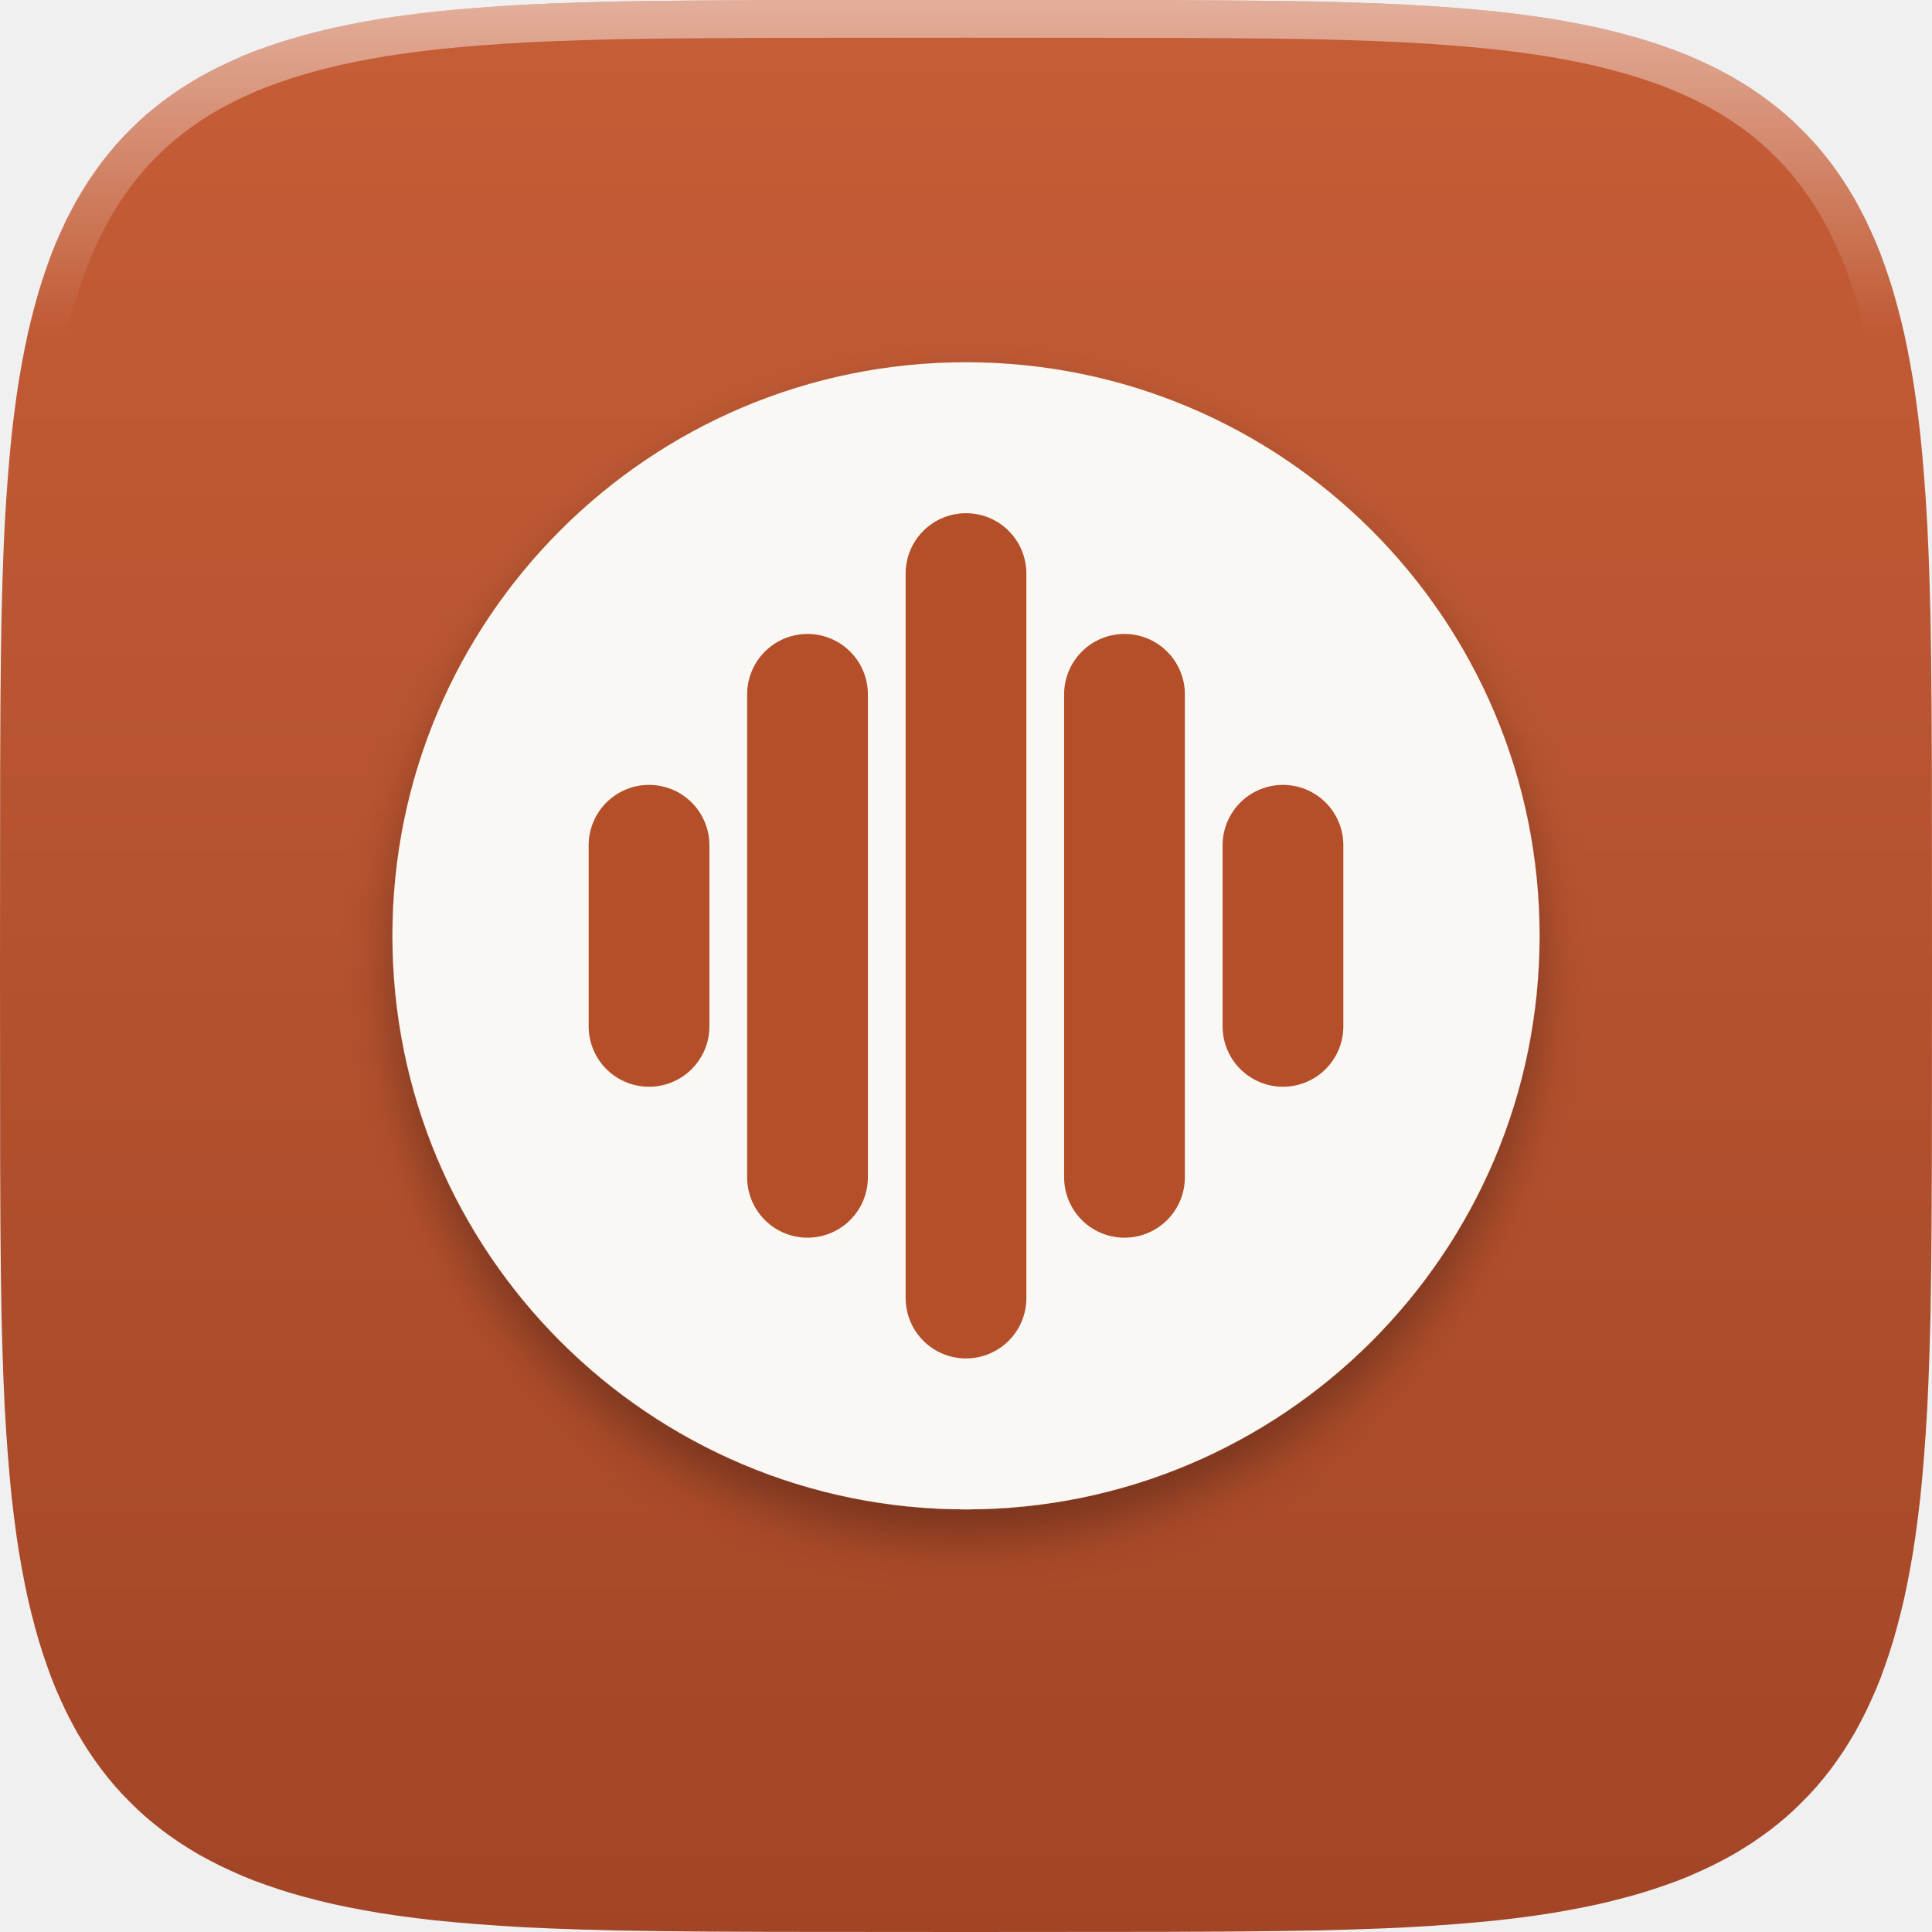
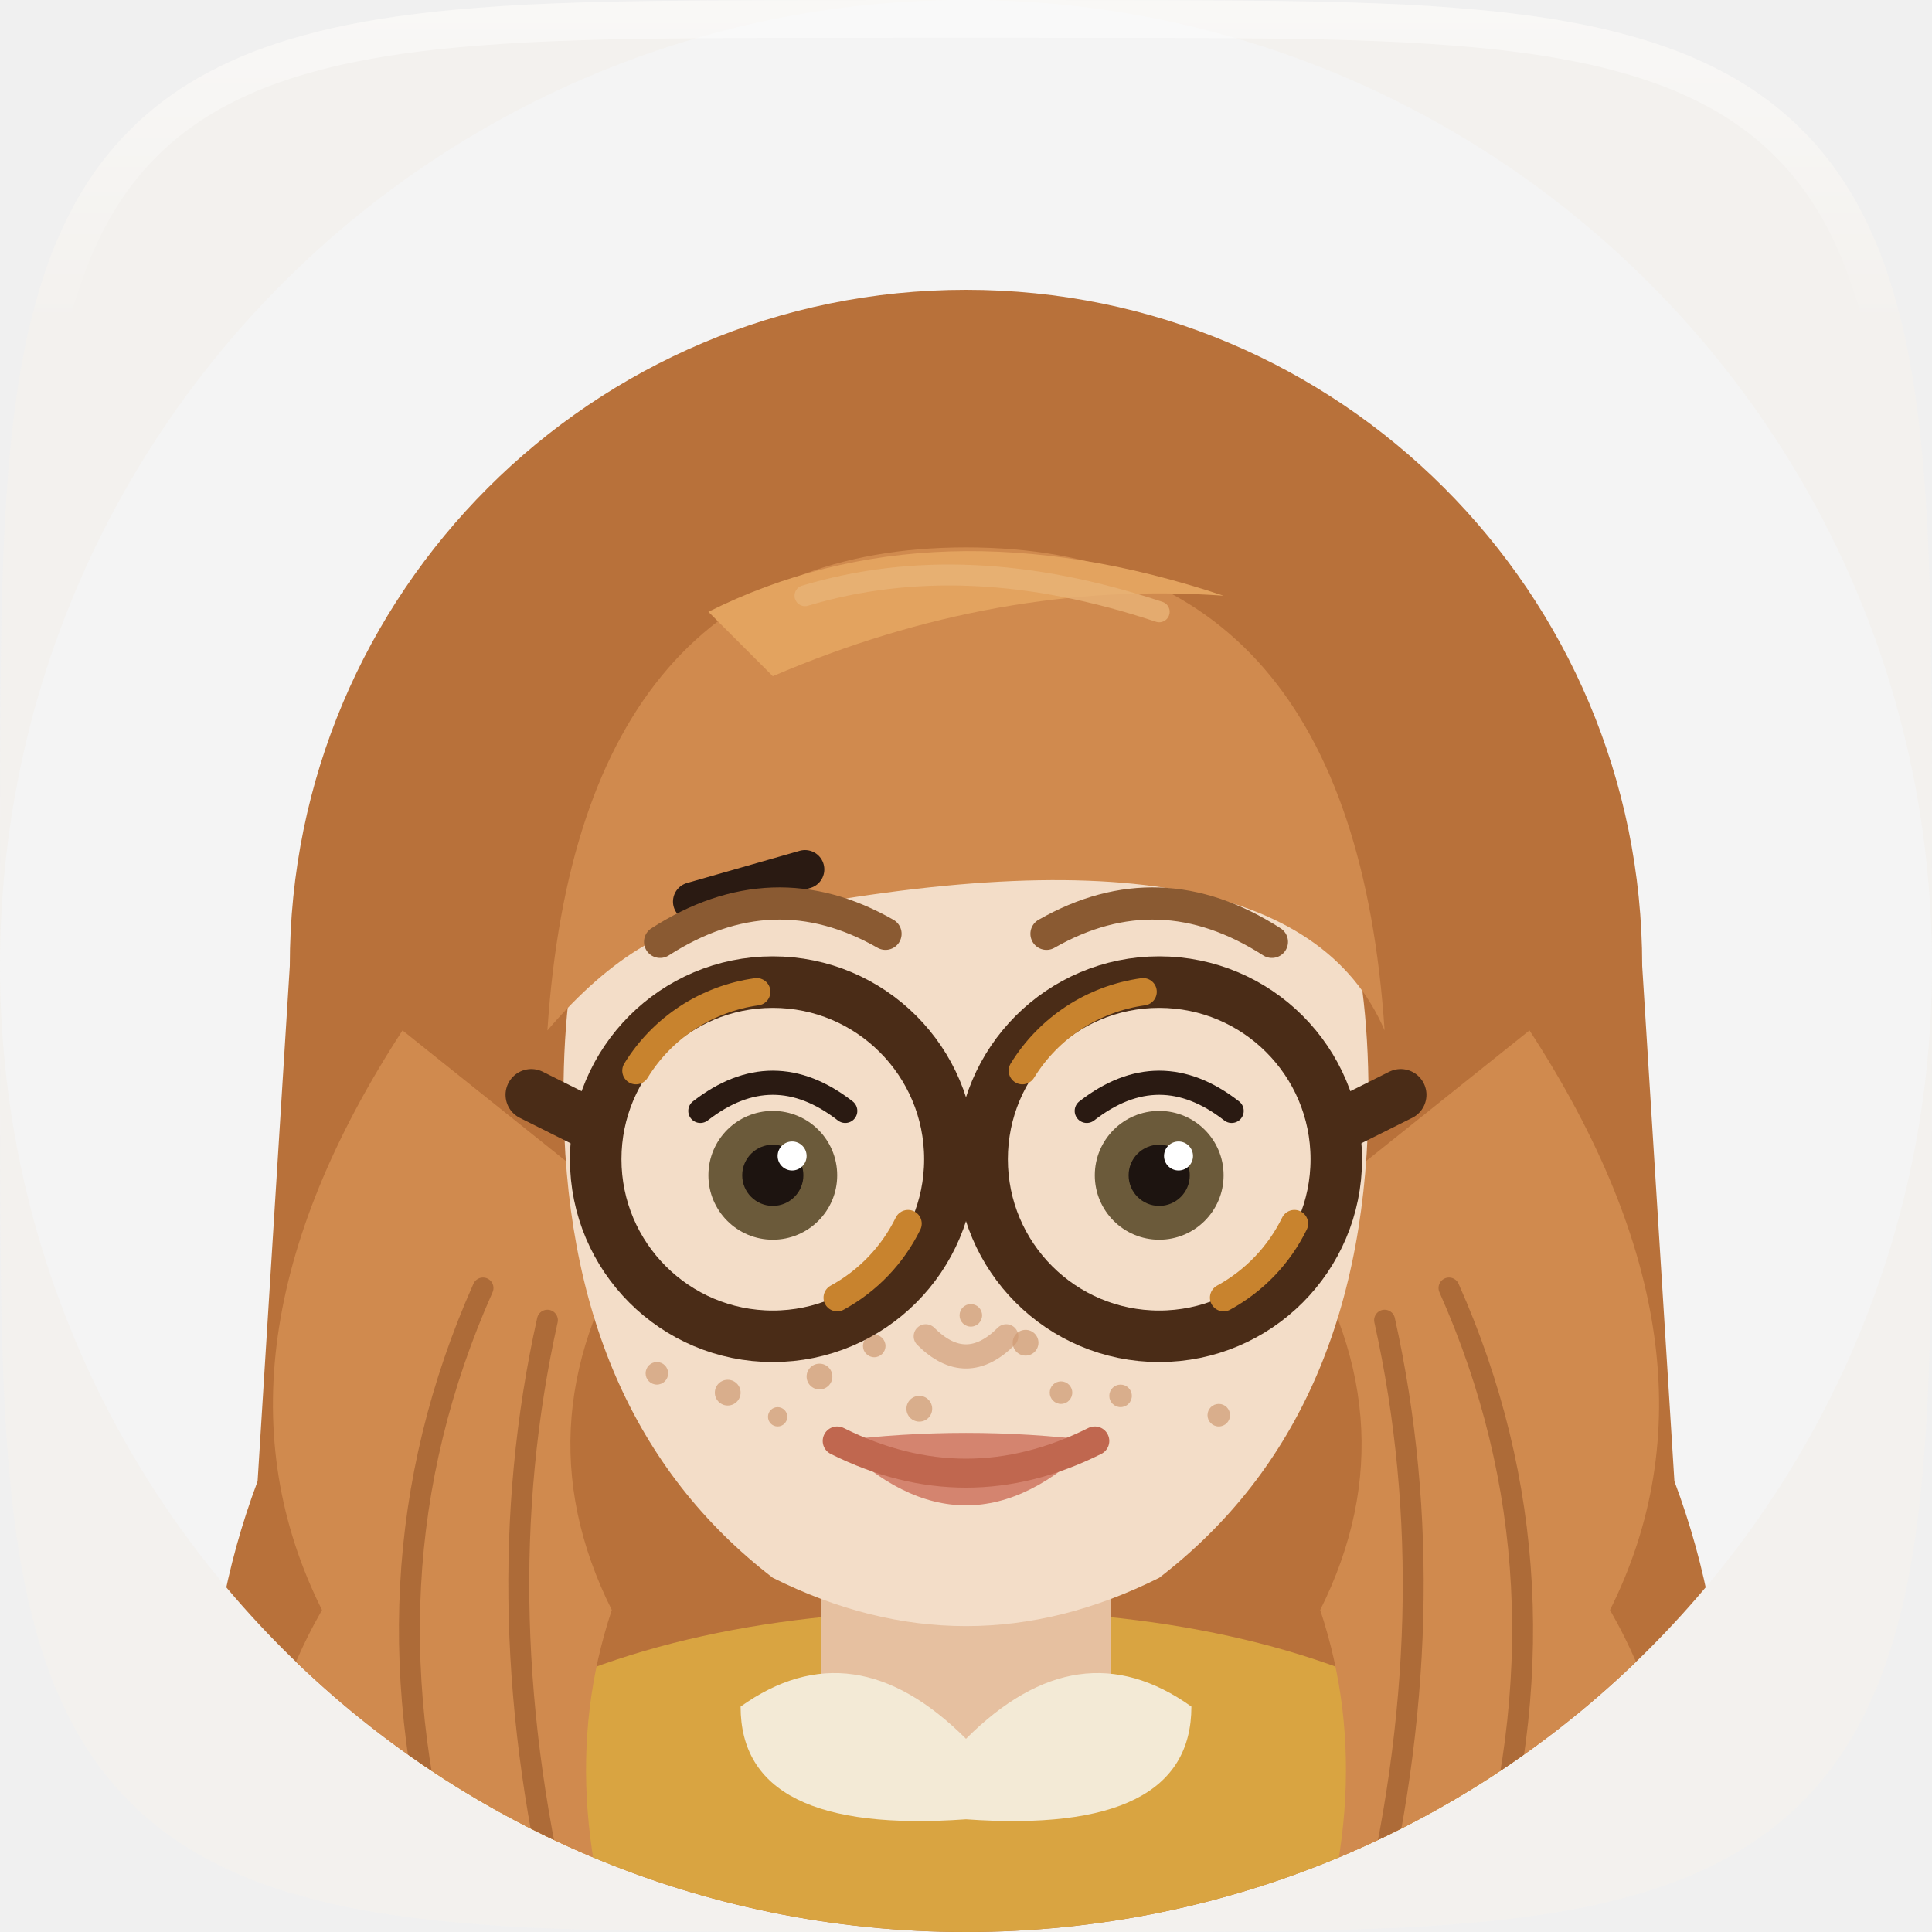
<svg xmlns="http://www.w3.org/2000/svg" width="128" height="128" viewBox="0 0 128 128">
  <defs>
-     <linearGradient id="base" x1="0" y1="0" x2="0" y2="1">
-       <stop offset="0" stop-color="#C65E37" />
-       <stop offset="1" stop-color="#A24526" />
-     </linearGradient>
+     <clipPath id="jt-tile">
+       <path d="M128.00 64.00 L127.99 77.00 L127.97 81.35 L127.94 84.54 L127.90 87.15 L127.84 89.40 L127.77 91.40 L127.69 93.20 L127.59 94.86 L127.48 96.39 L127.36 97.82 L127.23 99.17 L127.08 100.44 L126.92 101.65 L126.75 102.79 L126.56 103.88 L126.36 104.93 L126.15 105.93 L125.92 106.89 L125.68 107.81 L125.43 108.70 L125.16 109.56 L124.88 110.38 L124.59 111.18 L124.28 111.95 L123.95 112.69 L123.62 113.40 L123.26 114.10 L122.90 114.77 L122.51 115.42 L122.12 116.04 L121.70 116.65 L121.27 117.24 L120.83 117.80 L120.37 118.35 L119.89 118.88 L119.39 119.39 L118.88 119.89 L118.35 120.37 L117.80 120.83 L117.24 121.27 L116.65 121.70 L116.04 122.12 L115.42 122.51 L114.77 122.90 L114.10 123.26 L113.40 123.62 L112.69 123.95 L111.95 124.28 L111.18 124.59 L110.38 124.88 L109.56 125.16 L108.70 125.43 L107.81 125.68 L106.89 125.92 L105.93 126.15 L104.93 126.36 L103.88 126.56 L102.79 126.75 L101.65 126.92 L100.44 127.08 L99.17 127.23 L97.82 127.36 L96.39 127.48 L94.86 127.59 L93.20 127.69 L91.40 127.77 L89.40 127.84 L87.15 127.90 L84.54 127.94 L81.35 127.97 L77.00 127.99 L64.00 128.00 L51.00 127.99 L46.65 127.97 L43.46 127.94 L40.85 127.90 L38.60 127.84 L36.60 127.77 L34.80 127.69 L33.14 127.59 L31.61 127.48 L30.18 127.36 L28.83 127.23 L27.56 127.08 L26.35 126.92 L25.21 126.75 L24.12 126.56 L23.07 126.36 L22.07 126.15 L21.11 125.92 L20.19 125.68 L19.30 125.43 L18.44 125.16 L17.62 124.88 L16.82 124.59 L16.05 124.28 L15.31 123.95 L14.60 123.62 L13.90 123.26 L13.23 122.90 L12.58 122.51 L11.96 122.12 L11.35 121.70 L10.76 121.27 L10.20 120.83 L9.65 120.37 L9.12 119.89 L8.61 119.39 L8.11 118.88 L7.63 118.35 L7.17 117.80 L6.73 117.24 L6.30 116.65 L5.88 116.04 L5.49 115.42 L5.10 114.77 L4.74 114.10 L4.38 113.40 L4.05 112.69 L3.72 111.95 L3.41 111.18 L3.12 110.38 L2.84 109.56 L2.57 108.70 L2.32 107.81 L2.08 106.89 L1.85 105.93 L1.64 104.93 L1.44 103.88 L1.25 102.79 L1.08 101.65 L0.92 100.44 L0.77 99.17 L0.64 97.82 L0.52 96.39 L0.41 94.86 L0.31 93.20 L0.23 91.40 L0.16 89.40 L0.10 87.15 L0.06 84.54 L0.03 81.35 L0.01 77.00 L0.00 64.00 L0.01 51.00 L0.03 46.65 L0.06 43.46 L0.10 40.85 L0.16 38.60 L0.23 36.60 L0.31 34.80 L0.41 33.14 L0.52 31.61 L0.64 30.18 L0.77 28.83 L0.92 27.56 L1.08 26.35 L1.25 25.21 L1.44 24.12 L1.64 23.07 L1.85 22.07 L2.08 21.11 L2.32 20.19 L2.57 19.30 L2.84 18.44 L3.12 17.62 L3.41 16.82 L3.72 16.05 L4.05 15.31 L4.38 14.60 L4.74 13.90 L5.10 13.23 L5.49 12.58 L5.88 11.96 L6.30 11.35 L6.73 10.76 L7.17 10.20 L7.63 9.65 L8.11 9.12 L8.61 8.61 L9.12 8.11 L9.65 7.63 L10.20 7.17 L10.76 6.73 L11.35 6.30 L11.96 5.88 L12.58 5.49 L13.23 5.10 L13.90 4.74 L14.60 4.38 L15.31 4.05 L16.05 3.72 L16.82 3.41 L17.62 3.12 L18.44 2.84 L19.30 2.57 L20.19 2.32 L21.11 2.08 L22.07 1.85 L23.07 1.64 L24.12 1.44 L25.21 1.25 L26.35 1.08 L27.56 0.92 L28.83 0.77 L30.18 0.64 L31.61 0.52 L33.14 0.41 L34.80 0.31 L36.60 0.23 L38.60 0.16 L40.85 0.10 L43.46 0.06 L46.65 0.03 L51.00 0.01 L64.00 0.00 L77.00 0.01 L81.35 0.03 L84.54 0.06 L87.15 0.10 L89.40 0.16 L91.40 0.23 L93.20 0.31 L94.86 0.41 L96.39 0.52 L97.82 0.64 L99.17 0.77 L100.44 0.92 L101.65 1.08 L102.79 1.25 L103.88 1.44 L104.93 1.64 L105.93 1.85 L106.89 2.08 L107.81 2.32 L108.70 2.57 L109.56 2.84 L110.38 3.12 L111.18 3.41 L111.95 3.72 L112.69 4.05 L113.40 4.38 L114.10 4.74 L114.77 5.10 L115.42 5.49 L116.04 5.88 L116.65 6.30 L117.24 6.73 L117.80 7.17 L118.35 7.63 L118.88 8.11 L119.39 8.61 L119.89 9.12 L120.37 9.65 L120.83 10.20 L121.27 10.76 L121.70 11.35 L122.12 11.96 L122.51 12.58 L122.90 13.23 L123.26 13.90 L123.62 14.60 L123.95 15.31 L124.28 16.05 L124.59 16.82 L124.88 17.62 L125.16 18.44 L125.43 19.30 L125.68 20.19 L125.92 21.11 L126.15 22.07 L126.36 23.07 L126.56 24.12 L126.75 25.21 L126.92 26.35 L127.08 27.56 L127.23 28.83 L127.36 30.18 L127.48 31.61 L127.59 33.14 L127.69 34.80 L127.77 36.60 L127.84 38.60 L127.90 40.85 L127.94 43.46 L127.97 46.65 L127.99 51.00 Z" />
+     </clipPath>
    <linearGradient id="hl" gradientUnits="userSpaceOnUse" x1="0" y1="0" x2="0" y2="22">
      <stop offset="0" stop-color="#FFFFFF" stop-opacity="0.5" />
      <stop offset="1" stop-color="#FFFFFF" stop-opacity="0" />
    </linearGradient>
-     <clipPath id="tile">
-       <path d="M128.00 64.00 L127.99 77.00 L127.97 81.35 L127.94 84.54 L127.90 87.15 L127.84 89.40 L127.77 91.40 L127.69 93.20 L127.59 94.86 L127.48 96.39 L127.36 97.82 L127.23 99.17 L127.08 100.44 L126.92 101.65 L126.75 102.79 L126.56 103.88 L126.36 104.93 L126.15 105.93 L125.92 106.89 L125.68 107.81 L125.43 108.70 L125.16 109.56 L124.88 110.38 L124.59 111.18 L124.28 111.95 L123.95 112.69 L123.62 113.40 L123.26 114.10 L122.90 114.77 L122.51 115.42 L122.12 116.04 L121.70 116.65 L121.27 117.24 L120.83 117.80 L120.37 118.35 L119.89 118.88 L119.39 119.39 L118.88 119.89 L118.35 120.37 L117.80 120.83 L117.24 121.27 L116.65 121.70 L116.04 122.12 L115.42 122.51 L114.77 122.90 L114.10 123.26 L113.40 123.62 L112.69 123.95 L111.95 124.28 L111.18 124.59 L110.38 124.88 L109.56 125.16 L108.70 125.43 L107.81 125.68 L106.89 125.92 L105.93 126.15 L104.93 126.36 L103.88 126.56 L102.79 126.75 L101.65 126.92 L100.44 127.08 L99.17 127.23 L97.82 127.36 L96.39 127.48 L94.86 127.59 L93.20 127.69 L91.40 127.77 L89.40 127.84 L87.15 127.90 L84.54 127.94 L81.35 127.97 L77.00 127.99 L64.00 128.00 L51.00 127.99 L46.65 127.97 L43.46 127.94 L40.85 127.90 L38.60 127.84 L36.60 127.77 L34.80 127.69 L33.14 127.59 L31.61 127.48 L30.18 127.36 L28.83 127.23 L27.56 127.08 L26.35 126.92 L25.21 126.75 L24.12 126.56 L23.07 126.36 L22.07 126.15 L21.11 125.92 L20.19 125.68 L19.30 125.43 L18.44 125.16 L17.62 124.88 L16.82 124.59 L16.05 124.28 L15.31 123.95 L14.60 123.62 L13.90 123.26 L13.23 122.90 L12.58 122.51 L11.96 122.12 L11.35 121.70 L10.76 121.27 L10.20 120.83 L9.65 120.37 L9.12 119.89 L8.61 119.39 L8.11 118.88 L7.63 118.35 L7.17 117.80 L6.73 117.24 L6.30 116.65 L5.88 116.04 L5.49 115.42 L5.10 114.77 L4.74 114.10 L4.38 113.40 L4.05 112.69 L3.72 111.95 L3.41 111.18 L3.12 110.38 L2.84 109.56 L2.57 108.70 L2.32 107.81 L2.08 106.89 L1.85 105.93 L1.64 104.93 L1.44 103.88 L1.25 102.79 L1.08 101.65 L0.92 100.44 L0.77 99.17 L0.64 97.82 L0.52 96.39 L0.41 94.86 L0.31 93.20 L0.23 91.40 L0.16 89.40 L0.10 87.15 L0.06 84.54 L0.03 81.35 L0.01 77.00 L0.00 64.00 L0.01 51.00 L0.03 46.65 L0.06 43.46 L0.10 40.85 L0.16 38.60 L0.23 36.60 L0.31 34.80 L0.41 33.14 L0.52 31.61 L0.64 30.18 L0.77 28.83 L0.92 27.56 L1.08 26.35 L1.25 25.21 L1.44 24.12 L1.64 23.07 L1.85 22.07 L2.08 21.11 L2.32 20.19 L2.57 19.30 L2.84 18.44 L3.12 17.62 L3.41 16.82 L3.72 16.05 L4.05 15.31 L4.38 14.60 L4.74 13.90 L5.10 13.23 L5.49 12.58 L5.88 11.96 L6.30 11.35 L6.73 10.76 L7.17 10.20 L7.63 9.65 L8.11 9.12 L8.61 8.61 L9.12 8.11 L9.65 7.63 L10.20 7.17 L10.76 6.73 L11.35 6.30 L11.96 5.88 L12.58 5.49 L13.23 5.10 L13.90 4.74 L14.60 4.38 L15.31 4.05 L16.05 3.72 L16.82 3.41 L17.62 3.12 L18.44 2.84 L19.30 2.57 L20.19 2.32 L21.11 2.08 L22.07 1.85 L23.07 1.64 L24.12 1.44 L25.21 1.25 L26.35 1.08 L27.56 0.92 L28.83 0.77 L30.18 0.64 L31.61 0.52 L33.14 0.41 L34.80 0.31 L36.60 0.23 L38.60 0.16 L40.85 0.10 L43.46 0.06 L46.65 0.03 L51.00 0.01 L64.00 0.00 L77.00 0.01 L81.35 0.03 L84.54 0.06 L87.15 0.10 L89.40 0.16 L91.40 0.23 L93.20 0.31 L94.86 0.41 L96.39 0.52 L97.82 0.64 L99.17 0.77 L100.44 0.92 L101.65 1.08 L102.79 1.25 L103.88 1.44 L104.93 1.64 L105.93 1.85 L106.89 2.08 L107.81 2.32 L108.70 2.57 L109.56 2.84 L110.38 3.12 L111.18 3.41 L111.95 3.72 L112.69 4.05 L113.40 4.38 L114.10 4.74 L114.77 5.10 L115.42 5.49 L116.04 5.88 L116.65 6.30 L117.24 6.73 L117.80 7.17 L118.35 7.63 L118.88 8.11 L119.39 8.61 L119.89 9.12 L120.37 9.65 L120.83 10.20 L121.27 10.76 L121.70 11.35 L122.12 11.96 L122.51 12.58 L122.90 13.23 L123.26 13.90 L123.62 14.60 L123.95 15.31 L124.28 16.05 L124.59 16.82 L124.88 17.62 L125.16 18.44 L125.43 19.30 L125.68 20.19 L125.92 21.11 L126.15 22.07 L126.36 23.07 L126.56 24.12 L126.75 25.21 L126.92 26.35 L127.08 27.56 L127.23 28.83 L127.36 30.18 L127.48 31.61 L127.59 33.14 L127.69 34.80 L127.77 36.60 L127.84 38.60 L127.90 40.85 L127.94 43.46 L127.97 46.65 L127.99 51.00 Z" />
-     </clipPath>
-     <filter id="drop" x="-30%" y="-30%" width="160%" height="170%">
-       <feDropShadow dx="0" dy="1.8" stdDeviation="1.6" flood-color="#000000" flood-opacity="0.3" />
-     </filter>
  </defs>
-   <path d="M128.00 64.00 L127.99 77.00 L127.97 81.35 L127.94 84.54 L127.90 87.15 L127.84 89.40 L127.77 91.40 L127.69 93.20 L127.59 94.86 L127.48 96.39 L127.36 97.82 L127.23 99.17 L127.08 100.44 L126.92 101.65 L126.75 102.79 L126.56 103.88 L126.36 104.93 L126.15 105.93 L125.92 106.89 L125.68 107.81 L125.43 108.70 L125.16 109.56 L124.88 110.38 L124.59 111.18 L124.28 111.95 L123.95 112.69 L123.62 113.40 L123.26 114.10 L122.90 114.77 L122.51 115.42 L122.12 116.04 L121.70 116.65 L121.27 117.24 L120.83 117.80 L120.37 118.35 L119.89 118.88 L119.39 119.39 L118.88 119.89 L118.35 120.37 L117.80 120.83 L117.24 121.27 L116.65 121.70 L116.04 122.12 L115.42 122.51 L114.77 122.90 L114.10 123.26 L113.40 123.62 L112.69 123.95 L111.95 124.28 L111.18 124.59 L110.38 124.88 L109.56 125.16 L108.70 125.43 L107.81 125.68 L106.89 125.92 L105.93 126.15 L104.93 126.36 L103.88 126.56 L102.79 126.75 L101.65 126.92 L100.44 127.08 L99.17 127.23 L97.82 127.36 L96.39 127.48 L94.86 127.59 L93.20 127.69 L91.40 127.77 L89.40 127.84 L87.15 127.90 L84.54 127.94 L81.35 127.97 L77.00 127.99 L64.00 128.00 L51.00 127.99 L46.65 127.97 L43.46 127.94 L40.85 127.90 L38.60 127.84 L36.60 127.77 L34.80 127.69 L33.14 127.59 L31.61 127.48 L30.18 127.36 L28.83 127.23 L27.56 127.08 L26.35 126.92 L25.21 126.75 L24.12 126.56 L23.07 126.36 L22.07 126.15 L21.11 125.92 L20.19 125.68 L19.30 125.43 L18.44 125.16 L17.62 124.88 L16.82 124.59 L16.05 124.28 L15.31 123.95 L14.60 123.62 L13.90 123.26 L13.23 122.90 L12.58 122.51 L11.96 122.12 L11.35 121.70 L10.76 121.27 L10.20 120.83 L9.65 120.37 L9.12 119.89 L8.61 119.39 L8.11 118.88 L7.63 118.35 L7.17 117.80 L6.73 117.24 L6.30 116.65 L5.88 116.04 L5.49 115.42 L5.10 114.77 L4.74 114.10 L4.38 113.40 L4.05 112.69 L3.72 111.95 L3.41 111.18 L3.12 110.38 L2.84 109.56 L2.57 108.70 L2.32 107.81 L2.08 106.89 L1.85 105.93 L1.64 104.93 L1.44 103.88 L1.25 102.79 L1.08 101.65 L0.92 100.44 L0.77 99.17 L0.64 97.82 L0.52 96.39 L0.41 94.86 L0.31 93.20 L0.23 91.40 L0.16 89.40 L0.10 87.15 L0.06 84.54 L0.03 81.35 L0.01 77.00 L0.00 64.00 L0.01 51.00 L0.03 46.65 L0.06 43.46 L0.10 40.85 L0.16 38.60 L0.23 36.60 L0.31 34.80 L0.41 33.14 L0.52 31.61 L0.64 30.18 L0.77 28.83 L0.92 27.56 L1.08 26.35 L1.25 25.21 L1.44 24.12 L1.64 23.07 L1.85 22.07 L2.08 21.11 L2.32 20.19 L2.57 19.30 L2.84 18.44 L3.12 17.62 L3.41 16.82 L3.72 16.05 L4.05 15.31 L4.38 14.60 L4.74 13.90 L5.10 13.23 L5.49 12.58 L5.88 11.96 L6.30 11.35 L6.73 10.76 L7.17 10.20 L7.63 9.65 L8.11 9.12 L8.61 8.61 L9.12 8.11 L9.65 7.63 L10.20 7.17 L10.76 6.73 L11.35 6.30 L11.96 5.88 L12.58 5.49 L13.23 5.10 L13.90 4.74 L14.60 4.38 L15.31 4.05 L16.05 3.72 L16.82 3.41 L17.62 3.12 L18.44 2.84 L19.30 2.57 L20.19 2.32 L21.11 2.08 L22.07 1.85 L23.07 1.64 L24.12 1.44 L25.21 1.25 L26.35 1.08 L27.56 0.92 L28.83 0.77 L30.18 0.64 L31.61 0.52 L33.14 0.41 L34.80 0.31 L36.60 0.23 L38.60 0.16 L40.85 0.10 L43.46 0.06 L46.65 0.03 L51.00 0.01 L64.00 0.00 L77.00 0.01 L81.35 0.03 L84.54 0.06 L87.15 0.10 L89.40 0.16 L91.40 0.23 L93.20 0.31 L94.86 0.41 L96.39 0.52 L97.82 0.64 L99.17 0.77 L100.44 0.92 L101.65 1.08 L102.79 1.25 L103.88 1.44 L104.93 1.64 L105.93 1.85 L106.89 2.08 L107.81 2.32 L108.70 2.57 L109.56 2.84 L110.38 3.12 L111.18 3.41 L111.95 3.72 L112.69 4.05 L113.40 4.38 L114.10 4.74 L114.77 5.10 L115.42 5.49 L116.04 5.88 L116.65 6.30 L117.24 6.73 L117.80 7.17 L118.35 7.63 L118.88 8.11 L119.39 8.61 L119.89 9.12 L120.37 9.65 L120.83 10.20 L121.27 10.76 L121.70 11.35 L122.12 11.96 L122.51 12.58 L122.90 13.23 L123.26 13.90 L123.62 14.60 L123.95 15.31 L124.28 16.05 L124.59 16.82 L124.88 17.62 L125.16 18.44 L125.43 19.30 L125.68 20.19 L125.92 21.11 L126.15 22.07 L126.36 23.07 L126.56 24.12 L126.75 25.21 L126.92 26.35 L127.08 27.56 L127.23 28.83 L127.36 30.18 L127.48 31.61 L127.59 33.14 L127.69 34.80 L127.77 36.60 L127.84 38.60 L127.90 40.85 L127.94 43.46 L127.97 46.65 L127.99 51.00 Z" fill="url(#base)" />
-   <g clip-path="url(#tile)">
+   <g clip-path="url(#jt-tile)">
+     <svg x="0" y="0" width="128" height="128" viewBox="0 0 120 120">
+       <rect x="0" y="0" width="120" height="120" fill="#F3F1EE" />
+       <clipPath id="d">
+         <circle cx="60" cy="60" r="60" />
+       </clipPath>
+       <circle cx="60" cy="60" r="60" fill="#f4f4f4" />
+       <g clip-path="url(#d)">
+         <path fill="#b8713a" d="M18 60A42 42 0 0 1 102 60L104 92Q110 108 104 126H16Q10 108 16 92Z" />
+         <path fill="#d9a441" d="M14 126Q24 100 60 100Q96 100 106 126Z" />
+         <rect fill="#e6c0a0" x="51" y="92" width="18" height="16" />
+         <path fill="#f3ead6" d="M46 106Q53 101 60 108Q67 101 74 106Q74 114 60 113Q46 114 46 106Z" />
+         <path fill="#d08a4e" d="M25 64Q12 84 20 100Q12 114 22 126H40Q34 112 38 100Q32 88 40 76Z" />
+         <path fill="#d08a4e" d="M95 64Q108 84 100 100Q108 114 98 126H80Q86 112 82 100Q88 88 80 76Z" />
+         <g fill="none" stroke="#9a5a2c" stroke-width="1.3" stroke-linecap="round" opacity=".65">
+           <path d="M30 80Q22 98 28 118" />
+           <path d="M34 82Q30 100 35 120" />
+           <path d="M90 80Q98 98 92 118" />
+           <path d="M86 82Q90 100 85 120" />
+           <path d="M44 46Q40 56 38 64" />
+           <path d="M52 44Q50 52 48 58" />
+           <path d="M76 46Q80 56 82 64" />
+         </g>
+         <path fill="#f3ddc8" d="M35 68Q35 40 60 40Q85 40 85 68Q85 88 72 98Q60 104 48 98Q35 88 35 68Z" />
+         <path fill="#d08a4e" d="M34 64Q36 34 60 34Q84 34 86 64Q80 50 46 57Q40 57 34 64Z" />
+         <path fill="#e3a35f" d="M44 38Q58 31 76 37Q62 36 48 42Z" />
+         <g fill="none" stroke="#e8b377" stroke-width="1.3" stroke-linecap="round" opacity=".8">
+           <path d="M50 37Q60 34 72 38" />
+         </g>
+         <path fill="none" stroke="#2a1a12" stroke-width="2.4" stroke-linecap="round" d="M43 56l7-2" />
+         <g fill="none" stroke="#8a5a32" stroke-width="2" stroke-linecap="round">
+           <path d="M41 58.5Q48 54 55 58" />
+           <path d="M65 58Q72 54 79 58.5" />
+         </g>
+         <path fill="none" stroke="#dcb292" stroke-width="1.5" stroke-linecap="round" d="M57.5 83q2.5 2.5 5 0" />
+         <g fill="#cf9a72" opacity=".7">
+           <circle cx="54.3" cy="83.6" r="0.7" />
+           <circle cx="48.3" cy="88.0" r="0.6" />
+           <circle cx="65.9" cy="86.5" r="0.7" />
+           <circle cx="40.8" cy="85.3" r="0.7" />
+           <circle cx="69.6" cy="86.7" r="0.7" />
+           <circle cx="63.7" cy="83.4" r="0.8" />
+           <circle cx="75.7" cy="87.9" r="0.7" />
+           <circle cx="45.2" cy="86.5" r="0.8" />
+           <circle cx="50.9" cy="85.5" r="0.8" />
+           <circle cx="60.3" cy="81.7" r="0.7" />
+           <circle cx="57.1" cy="87.5" r="0.8" />
+         </g>
+         <g fill="#6b5a3a">
+           <circle cx="48" cy="73" r="4" />
+           <circle cx="72" cy="73" r="4" />
+         </g>
+         <g fill="#1d1410">
+           <circle cx="48" cy="73" r="1.9" />
+           <circle cx="72" cy="73" r="1.9" />
+         </g>
+         <g fill="#fff">
+           <circle cx="49.2" cy="71.8" r=".9" />
+           <circle cx="73.2" cy="71.8" r=".9" />
+         </g>
+         <g fill="none" stroke="#2a1a12" stroke-width="1.5" stroke-linecap="round">
+           <path d="M43.5 69Q48 65.5 52.5 69" />
+           <path d="M67.5 69Q72 65.5 76.5 69" />
+         </g>
+         <g fill="none" stroke="#4a2c17" stroke-width="3.2" stroke-linecap="round">
+           <circle cx="48" cy="72" r="11" />
+           <circle cx="72" cy="72" r="11" />
+           <path d="M59 70.5h2M37 70l-4-2M83 70l4-2" />
+         </g>
+         <g fill="none" stroke="#c8832e" stroke-width="1.7" stroke-linecap="round">
+           <path d="M39.5 66.5A10.5 10.5 0 0 1 47 61.6" />
+           <path d="M63.5 66.5A10.5 10.5 0 0 1 71 61.6" />
+           <path d="M52 80.6A10.5 10.5 0 0 0 56.4 76" />
+           <path d="M76 80.6A10.5 10.5 0 0 0 80.4 76" />
+         </g>
+         <path fill="#d4846f" d="M52 89.5Q60 88.5 68 89.5Q60 97.5 52 89.5Z" />
+         <path fill="none" stroke="#c0674f" stroke-width="1.8" stroke-linecap="round" d="M52 89.5Q60 93.5 68 89.5" />
+       </g>
+     </svg>
    <path d="M128.00 64.00 L127.99 77.00 L127.97 81.35 L127.94 84.54 L127.90 87.15 L127.84 89.40 L127.77 91.40 L127.69 93.20 L127.59 94.86 L127.48 96.39 L127.36 97.82 L127.23 99.17 L127.08 100.44 L126.92 101.65 L126.75 102.79 L126.56 103.88 L126.36 104.93 L126.15 105.93 L125.92 106.89 L125.68 107.81 L125.43 108.70 L125.16 109.56 L124.88 110.38 L124.59 111.18 L124.28 111.95 L123.95 112.69 L123.62 113.40 L123.26 114.10 L122.90 114.77 L122.51 115.42 L122.12 116.04 L121.70 116.65 L121.27 117.24 L120.83 117.80 L120.37 118.35 L119.89 118.88 L119.39 119.39 L118.88 119.89 L118.35 120.37 L117.80 120.83 L117.24 121.27 L116.65 121.70 L116.04 122.12 L115.42 122.51 L114.77 122.90 L114.10 123.26 L113.40 123.62 L112.69 123.95 L111.95 124.28 L111.18 124.59 L110.38 124.88 L109.56 125.16 L108.70 125.43 L107.81 125.68 L106.89 125.92 L105.93 126.15 L104.93 126.36 L103.88 126.56 L102.79 126.75 L101.65 126.92 L100.44 127.08 L99.17 127.23 L97.82 127.36 L96.39 127.48 L94.86 127.59 L93.20 127.69 L91.40 127.77 L89.40 127.84 L87.15 127.90 L84.54 127.94 L81.35 127.97 L77.00 127.99 L64.00 128.00 L51.00 127.99 L46.65 127.97 L43.46 127.94 L40.85 127.90 L38.60 127.84 L36.60 127.77 L34.80 127.69 L33.14 127.59 L31.61 127.48 L30.18 127.36 L28.83 127.23 L27.56 127.08 L26.35 126.92 L25.21 126.75 L24.12 126.56 L23.07 126.36 L22.07 126.15 L21.11 125.92 L20.19 125.68 L19.30 125.43 L18.44 125.16 L17.62 124.88 L16.82 124.59 L16.05 124.28 L15.31 123.95 L14.60 123.62 L13.90 123.26 L13.23 122.90 L12.58 122.51 L11.96 122.12 L11.35 121.70 L10.76 121.27 L10.20 120.83 L9.65 120.37 L9.12 119.89 L8.61 119.39 L8.11 118.88 L7.63 118.35 L7.17 117.80 L6.73 117.24 L6.30 116.65 L5.88 116.04 L5.49 115.42 L5.10 114.77 L4.74 114.10 L4.38 113.40 L4.05 112.69 L3.72 111.95 L3.41 111.18 L3.12 110.38 L2.84 109.56 L2.57 108.70 L2.32 107.81 L2.08 106.89 L1.85 105.93 L1.64 104.93 L1.44 103.88 L1.25 102.79 L1.08 101.65 L0.92 100.44 L0.77 99.17 L0.64 97.82 L0.52 96.39 L0.41 94.86 L0.31 93.20 L0.23 91.40 L0.16 89.40 L0.10 87.15 L0.06 84.54 L0.03 81.35 L0.01 77.00 L0.00 64.00 L0.01 51.00 L0.03 46.65 L0.06 43.46 L0.10 40.85 L0.16 38.60 L0.23 36.60 L0.31 34.80 L0.41 33.14 L0.52 31.61 L0.64 30.18 L0.77 28.83 L0.92 27.56 L1.08 26.35 L1.25 25.21 L1.44 24.12 L1.64 23.07 L1.85 22.07 L2.08 21.11 L2.32 20.19 L2.57 19.30 L2.84 18.44 L3.12 17.62 L3.41 16.82 L3.72 16.05 L4.05 15.31 L4.38 14.60 L4.74 13.90 L5.10 13.23 L5.49 12.58 L5.88 11.96 L6.30 11.35 L6.73 10.76 L7.17 10.20 L7.63 9.65 L8.11 9.12 L8.61 8.61 L9.12 8.11 L9.65 7.63 L10.20 7.17 L10.76 6.73 L11.35 6.30 L11.96 5.88 L12.58 5.49 L13.23 5.10 L13.90 4.74 L14.60 4.38 L15.31 4.05 L16.05 3.72 L16.82 3.41 L17.62 3.12 L18.44 2.84 L19.30 2.57 L20.19 2.32 L21.11 2.08 L22.07 1.85 L23.07 1.64 L24.12 1.44 L25.21 1.25 L26.35 1.08 L27.56 0.92 L28.83 0.77 L30.18 0.64 L31.61 0.52 L33.14 0.41 L34.80 0.31 L36.60 0.23 L38.60 0.16 L40.85 0.10 L43.46 0.06 L46.65 0.03 L51.00 0.01 L64.00 0.00 L77.00 0.01 L81.35 0.03 L84.54 0.06 L87.15 0.10 L89.40 0.16 L91.40 0.23 L93.20 0.31 L94.86 0.41 L96.39 0.52 L97.82 0.64 L99.17 0.77 L100.44 0.92 L101.65 1.08 L102.79 1.25 L103.88 1.44 L104.93 1.64 L105.93 1.85 L106.89 2.08 L107.81 2.32 L108.70 2.57 L109.56 2.84 L110.38 3.12 L111.18 3.41 L111.95 3.72 L112.69 4.05 L113.40 4.38 L114.10 4.74 L114.77 5.10 L115.42 5.49 L116.04 5.88 L116.65 6.30 L117.24 6.73 L117.80 7.17 L118.35 7.63 L118.88 8.11 L119.39 8.61 L119.89 9.12 L120.37 9.65 L120.83 10.20 L121.27 10.76 L121.70 11.35 L122.12 11.96 L122.51 12.58 L122.90 13.23 L123.26 13.90 L123.62 14.60 L123.95 15.31 L124.28 16.05 L124.59 16.82 L124.88 17.62 L125.16 18.44 L125.43 19.30 L125.68 20.19 L125.92 21.11 L126.15 22.07 L126.36 23.07 L126.56 24.12 L126.75 25.21 L126.92 26.35 L127.08 27.56 L127.23 28.83 L127.36 30.18 L127.48 31.61 L127.59 33.14 L127.69 34.80 L127.77 36.60 L127.84 38.60 L127.90 40.85 L127.94 43.46 L127.97 46.65 L127.99 51.00 Z" fill="none" stroke="url(#hl)" stroke-width="5" />
-     <g filter="url(#drop)">
-       <circle cx="64" cy="62" r="38" fill="#FAF8F4" />
-       <g stroke="#B5502C" stroke-width="8" stroke-linecap="round">
-         <path d="M43 56 V68" />
-         <path d="M53.5 46 V78" />
-         <path d="M64 38 V86" />
-         <path d="M74.5 46 V78" />
-         <path d="M85 56 V68" />
-       </g>
-     </g>
  </g>
</svg>
